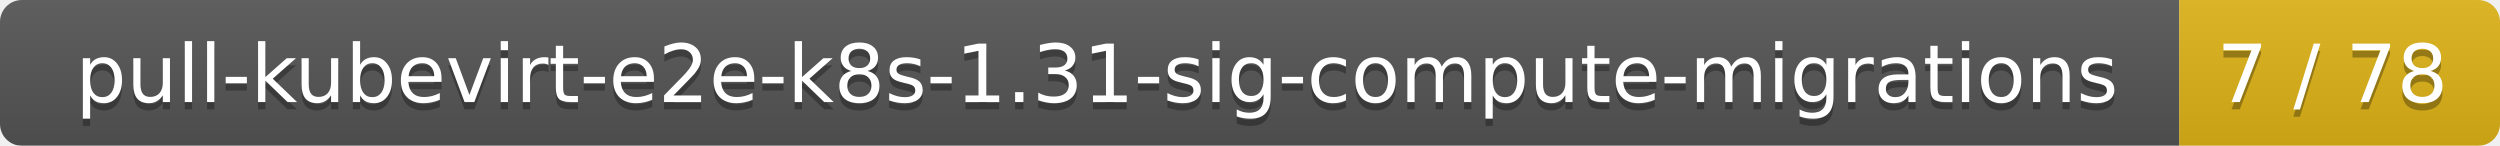
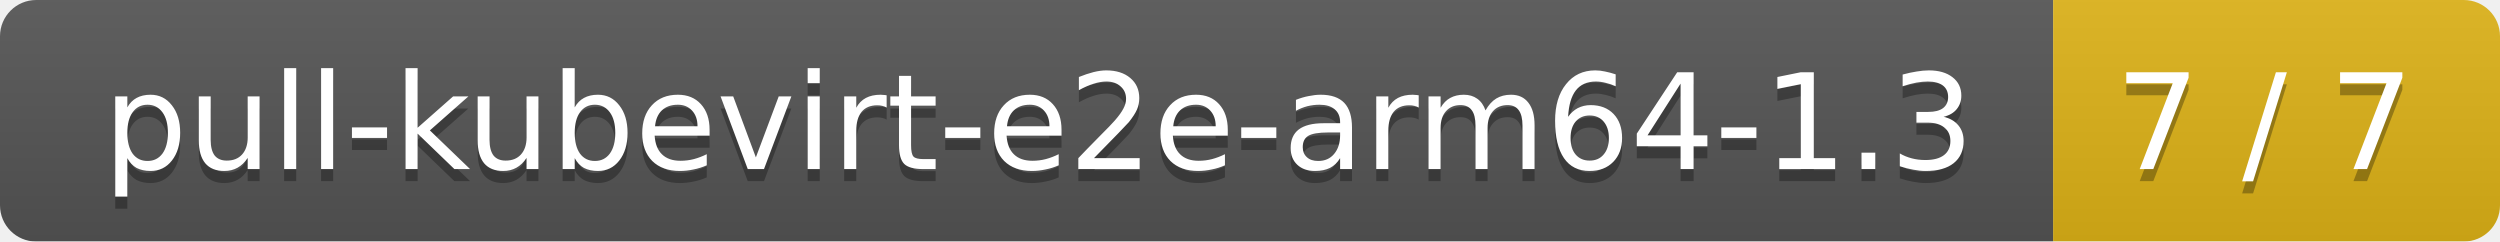
- <svg xmlns="http://www.w3.org/2000/svg" width="343" height="20">
+ <svg xmlns="http://www.w3.org/2000/svg" width="207" height="20">
  <linearGradient id="smooth" x2="0" y2="100%">
    <stop offset="0" stop-color="#bbb" stop-opacity=".1" />
    <stop offset="1" stop-opacity=".1" />
  </linearGradient>
  <mask id="round">
-     <rect width="343" height="20" rx="3" fill="#fff" />
+     <rect width="207" height="20" rx="3" fill="#fff" />
  </mask>
  <g mask="url(#round)">
-     <rect width="299" height="20" fill="#555" />
-     <rect x="299" width="44" height="20" fill="#dfb317" />
-     <rect width="343" height="20" fill="url(#smooth)" />
+     <rect width="170" height="20" fill="#555" />
+     <rect x="170" width="37" height="20" fill="#dfb317" />
+     <rect width="207" height="20" fill="url(#smooth)" />
  </g>
  <g fill="#fff" text-anchor="middle" font-family="DejaVu Sans,Verdana,Geneva,sans-serif" font-size="11">
-     <text x="150.5" y="15" fill="#010101" fill-opacity=".3">pull-kubevirt-e2e-k8s-1.31-sig-compute-migrations</text>
-     <text x="150.5" y="14">pull-kubevirt-e2e-k8s-1.31-sig-compute-migrations</text>
-     <text x="320" y="15" fill="#010101" fill-opacity=".3">7 / 78</text>
-     <text x="320" y="14">7 / 78</text>
+     <text x="86" y="15" fill="#010101" fill-opacity=".3">pull-kubevirt-e2e-arm64-1.3</text>
+     <text x="86" y="14">pull-kubevirt-e2e-arm64-1.3</text>
+     <text x="187.5" y="15" fill="#010101" fill-opacity=".3">7 / 7</text>
+     <text x="187.5" y="14">7 / 7</text>
  </g>
</svg>
